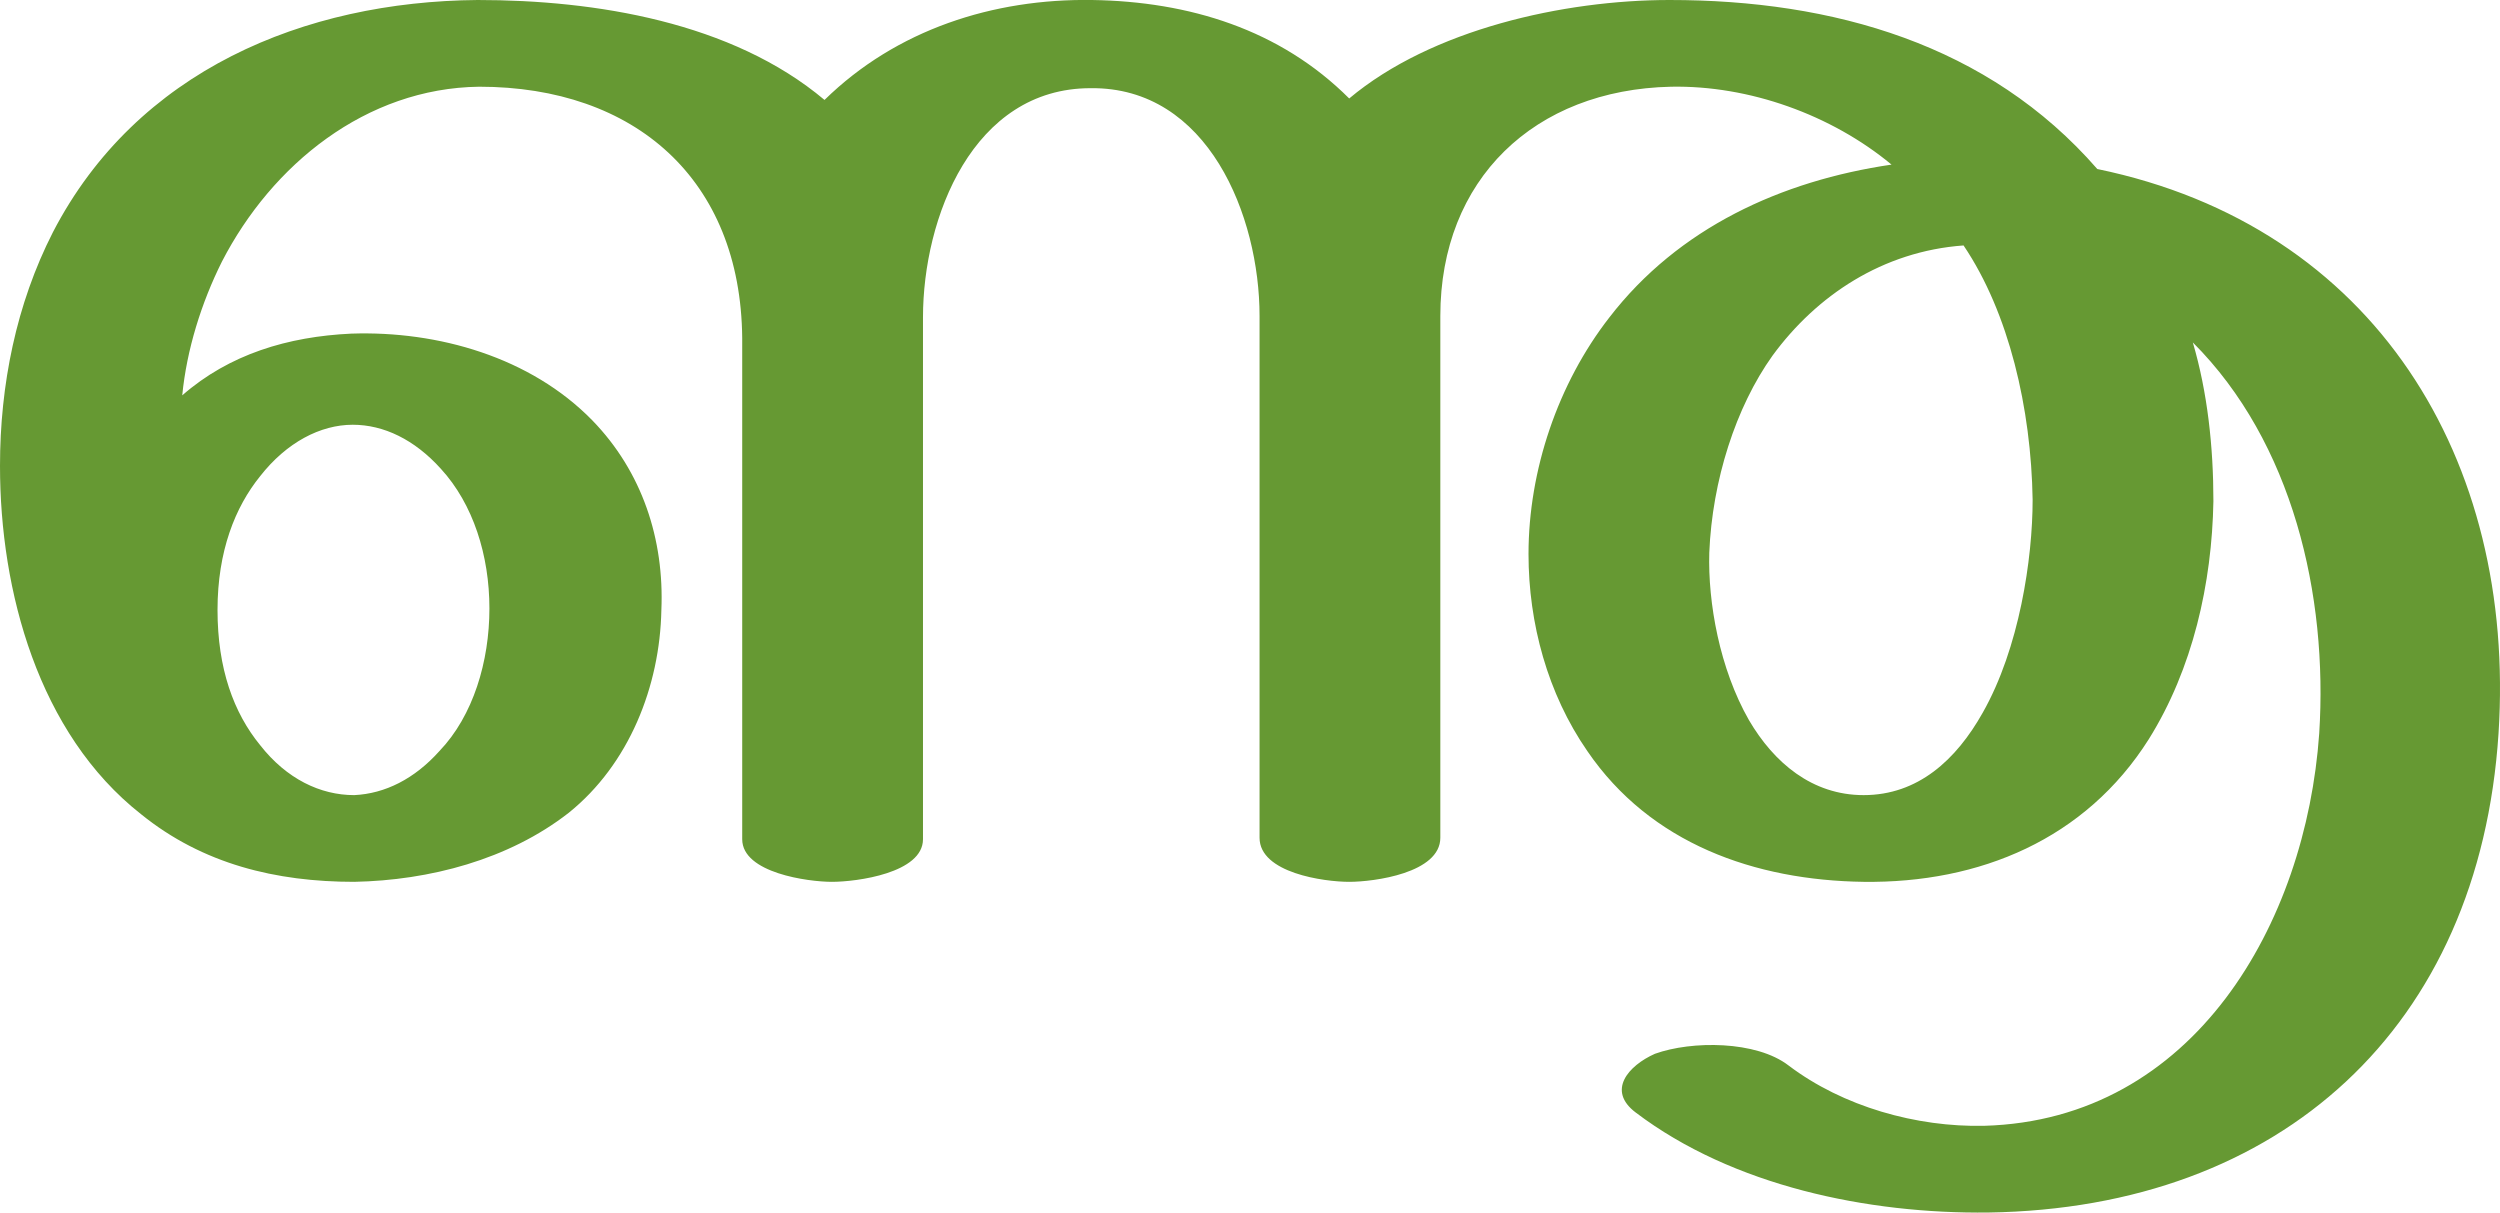
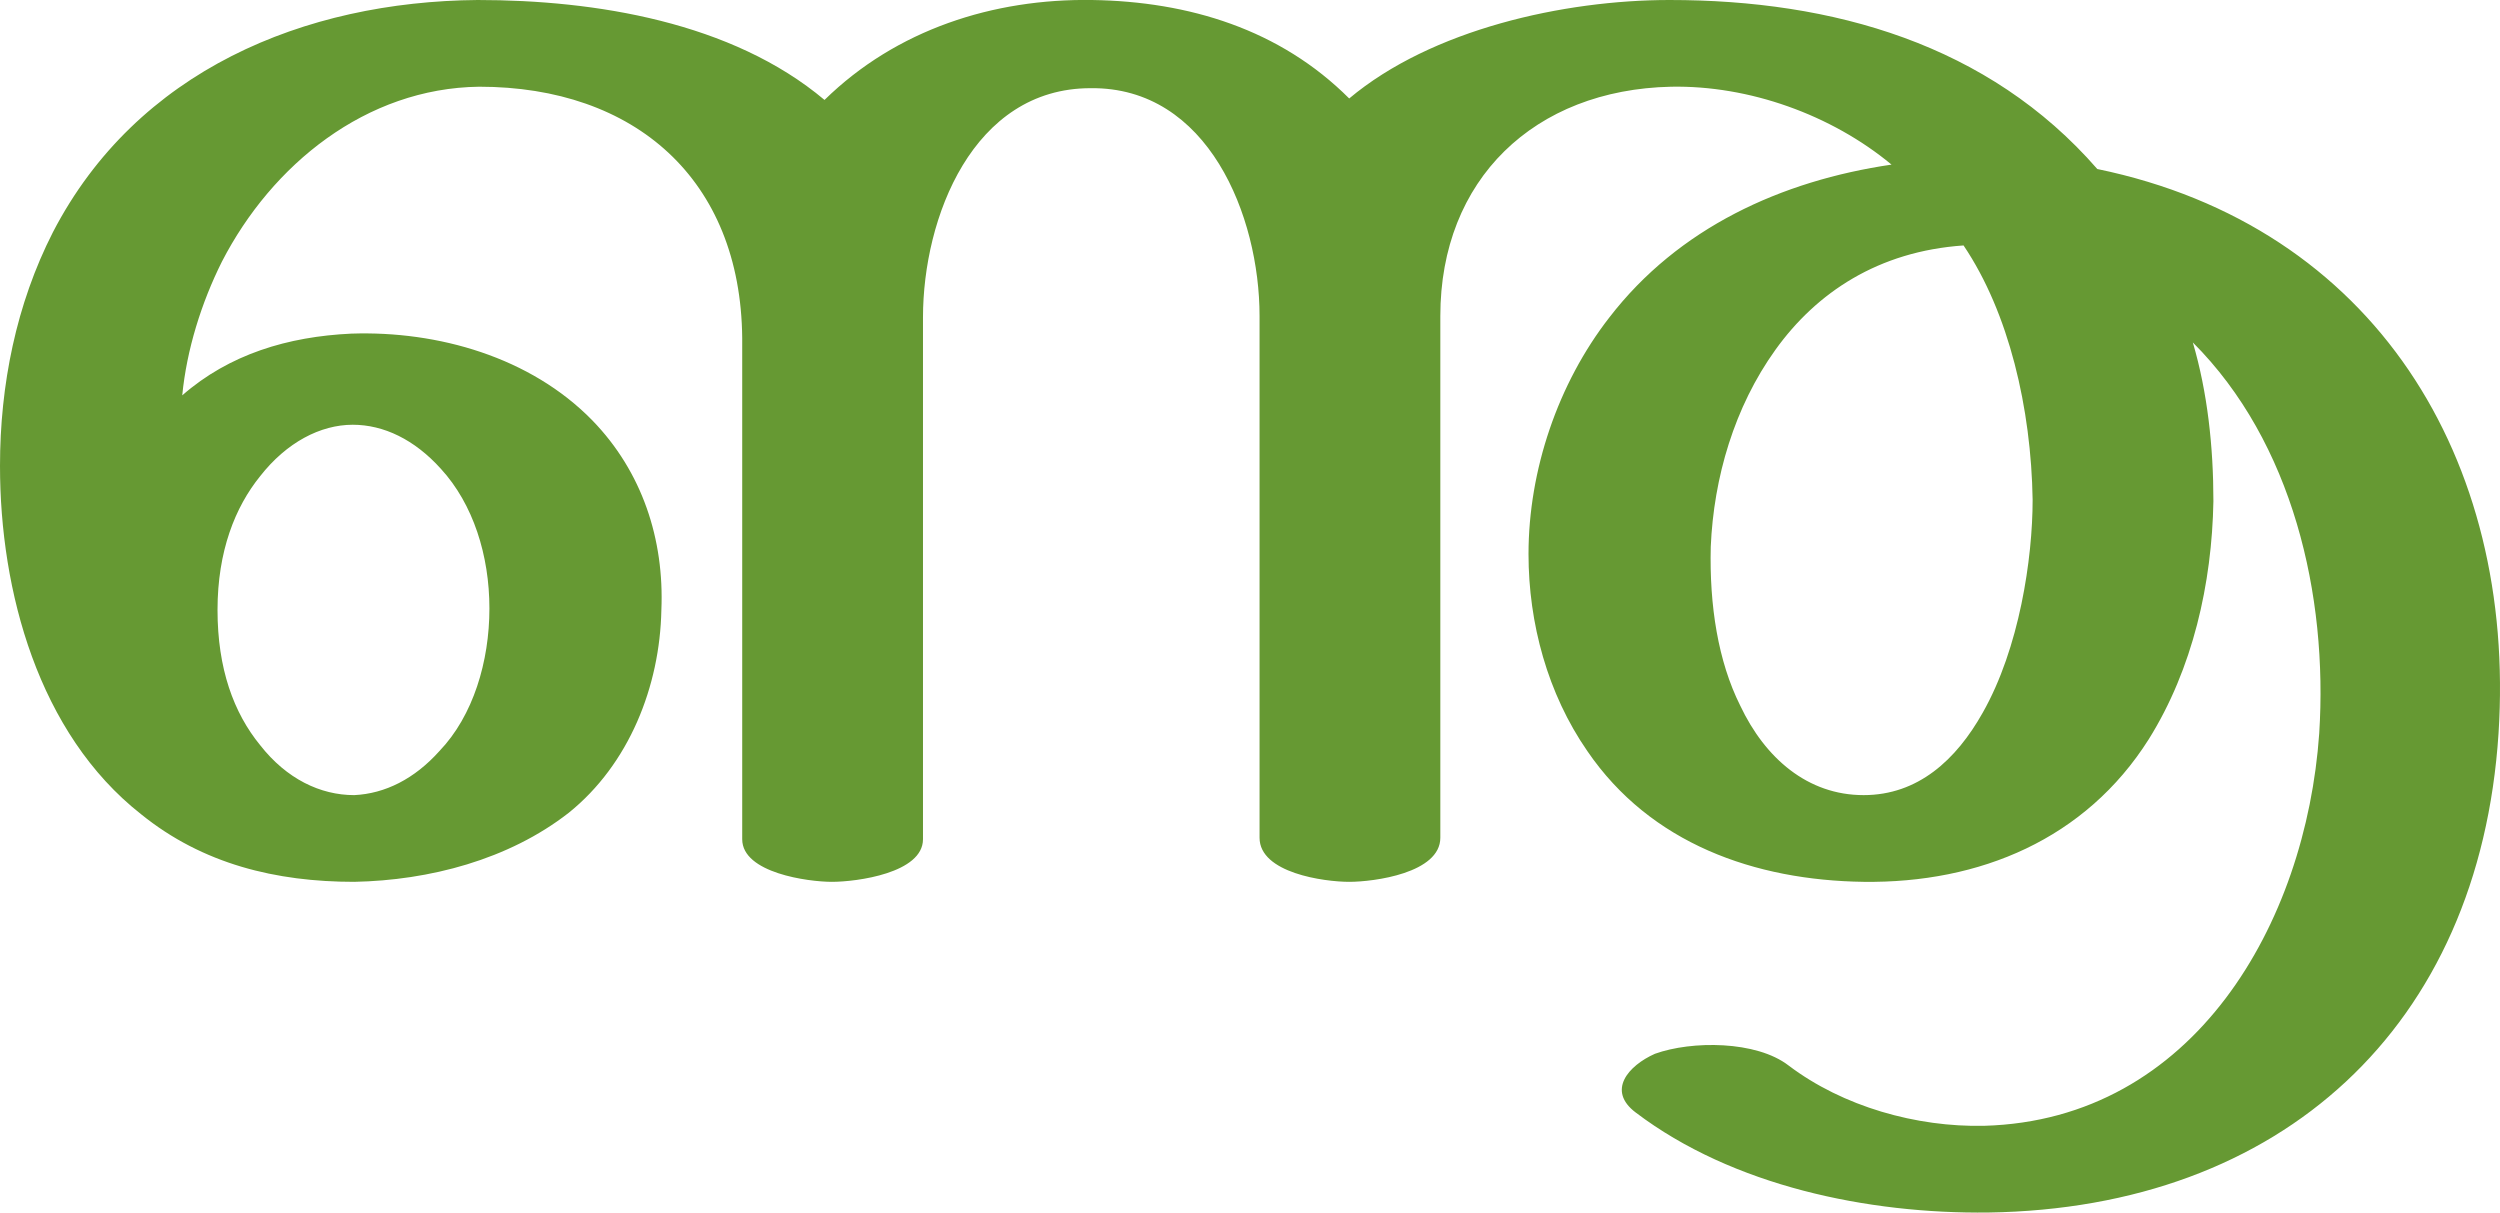
<svg xmlns="http://www.w3.org/2000/svg" xml:space="preserve" width="1701px" height="825px" version="1.1" style="shape-rendering:geometricPrecision; text-rendering:geometricPrecision; image-rendering:optimizeQuality; fill-rule:evenodd; clip-rule:evenodd" viewBox="0 0 1701 825">
  <defs>
    <style type="text/css">
   
    .fil0 {fill:#669933;fill-rule:nonzero}
   
  </style>
  </defs>
  <g id="Layer_x0020_1">
-     <path class="fil0" d="M743 0c66,1 128,20 175,67 56,-47 146,-67 218,-67 111,0 217,30 291,115 189,39 285,198 273,384 -13,200 -148,323 -347,326 -82,1 -174,-18 -240,-68 -20,-15 -5,-32 13,-40 25,-9 69,-9 91,8 37,28 87,42 133,41 143,-4 219,-138 228,-267 6,-94 -18,-198 -86,-266 10,34 14,71 14,108 -1,56 -14,114 -44,162 -43,68 -115,98 -194,97 -74,-1 -145,-26 -188,-89 -27,-39 -40,-87 -40,-134 0,-57 20,-116 55,-161 47,-61 117,-93 192,-104 -41,-34 -97,-54 -150,-53 -93,2 -157,63 -157,156l0 355c0,24 -45,30 -62,30 -17,0 -61,-6 -61,-30l0 -355c0,-68 -35,-156 -115,-155 -80,0 -114,88 -114,156l0 355c0,23 -45,29 -62,29 -16,0 -61,-6 -61,-29 0,-114 0,-341 0,-341 -1,-108 -73,-171 -179,-171 -77,1 -141,53 -175,119 -14,28 -24,60 -27,91 32,-28 72,-40 115,-42 59,-2 122,16 164,59 34,35 49,81 47,129 -1,52 -22,105 -63,138 -41,32 -95,46 -146,47 -53,0 -103,-12 -145,-46 -70,-55 -96,-152 -96,-237 0,-55 11,-110 36,-159 57,-110 171,-157 289,-158 80,0 173,15 236,68 49,-48 115,-69 182,-68zm525 541c37,0 63,-24 81,-56 25,-44 34,-105 34,-145 -1,-62 -16,-127 -47,-173 -55,4 -100,34 -130,75 -25,35 -41,85 -43,134 -1,34 7,79 27,114 17,29 43,51 78,51zm-1120 -126c0,40 11,70 29,92 18,23 41,34 64,34 21,-1 41,-11 58,-30 23,-24 34,-61 34,-97 0,-36 -11,-71 -33,-95 -18,-20 -39,-30 -60,-30 -22,0 -45,12 -63,35 -17,21 -29,51 -29,91z" />
+     <path class="fil0" d="M743 0c66,1 128,20 175,67 56,-47 146,-67 218,-67 111,0 217,30 291,115 189,39 285,198 273,384 -13,200 -148,323 -347,326 -82,1 -174,-18 -240,-68 -20,-15 -5,-32 13,-40 25,-9 69,-9 91,8 37,28 87,42 133,41 143,-4 219,-138 228,-267 6,-94 -18,-198 -86,-266 10,34 14,71 14,108 -1,56 -14,114 -44,162 -43,68 -115,98 -194,97 -74,-1 -145,-26 -188,-89 -27,-39 -40,-87 -40,-134 0,-57 20,-116 55,-161 47,-61 117,-93 192,-104 -41,-34 -97,-54 -150,-53 -93,2 -157,63 -157,156l0 355c0,24 -45,30 -62,30 -17,0 -61,-6 -61,-30l0 -355c0,-68 -35,-156 -115,-155 -80,0 -114,88 -114,156l0 355c0,23 -45,29 -62,29 -16,0 -61,-6 -61,-29 0,-114 0,-341 0,-341 -1,-108 -73,-171 -179,-171 -77,1 -141,53 -175,119 -14,28 -24,60 -27,91 32,-28 72,-40 115,-42 59,-2 122,16 164,59 34,35 49,81 47,129 -1,52 -22,105 -63,138 -41,32 -95,46 -146,47 -53,0 -103,-12 -145,-46 -70,-55 -96,-152 -96,-237 0,-55 11,-110 36,-159 57,-110 171,-157 289,-158 80,0 173,15 236,68 49,-48 115,-69 182,-68zm525 541c37,0 63,-24 81,-56 25,-44 34,-105 34,-145 -1,-62 -16,-127 -47,-173 -58,4 -100,32 -128,71 -28,39 -42,87 -44,134 -1,40 5,78 20,108 17,36 46,61 84,61zm-1120 -126c0,40 11,70 29,92 18,23 41,34 64,34 21,-1 41,-11 58,-30 23,-24 34,-61 34,-97 0,-36 -11,-71 -33,-95 -18,-20 -39,-30 -60,-30 -22,0 -45,12 -63,35 -17,21 -29,51 -29,91z" />
  </g>
</svg>
